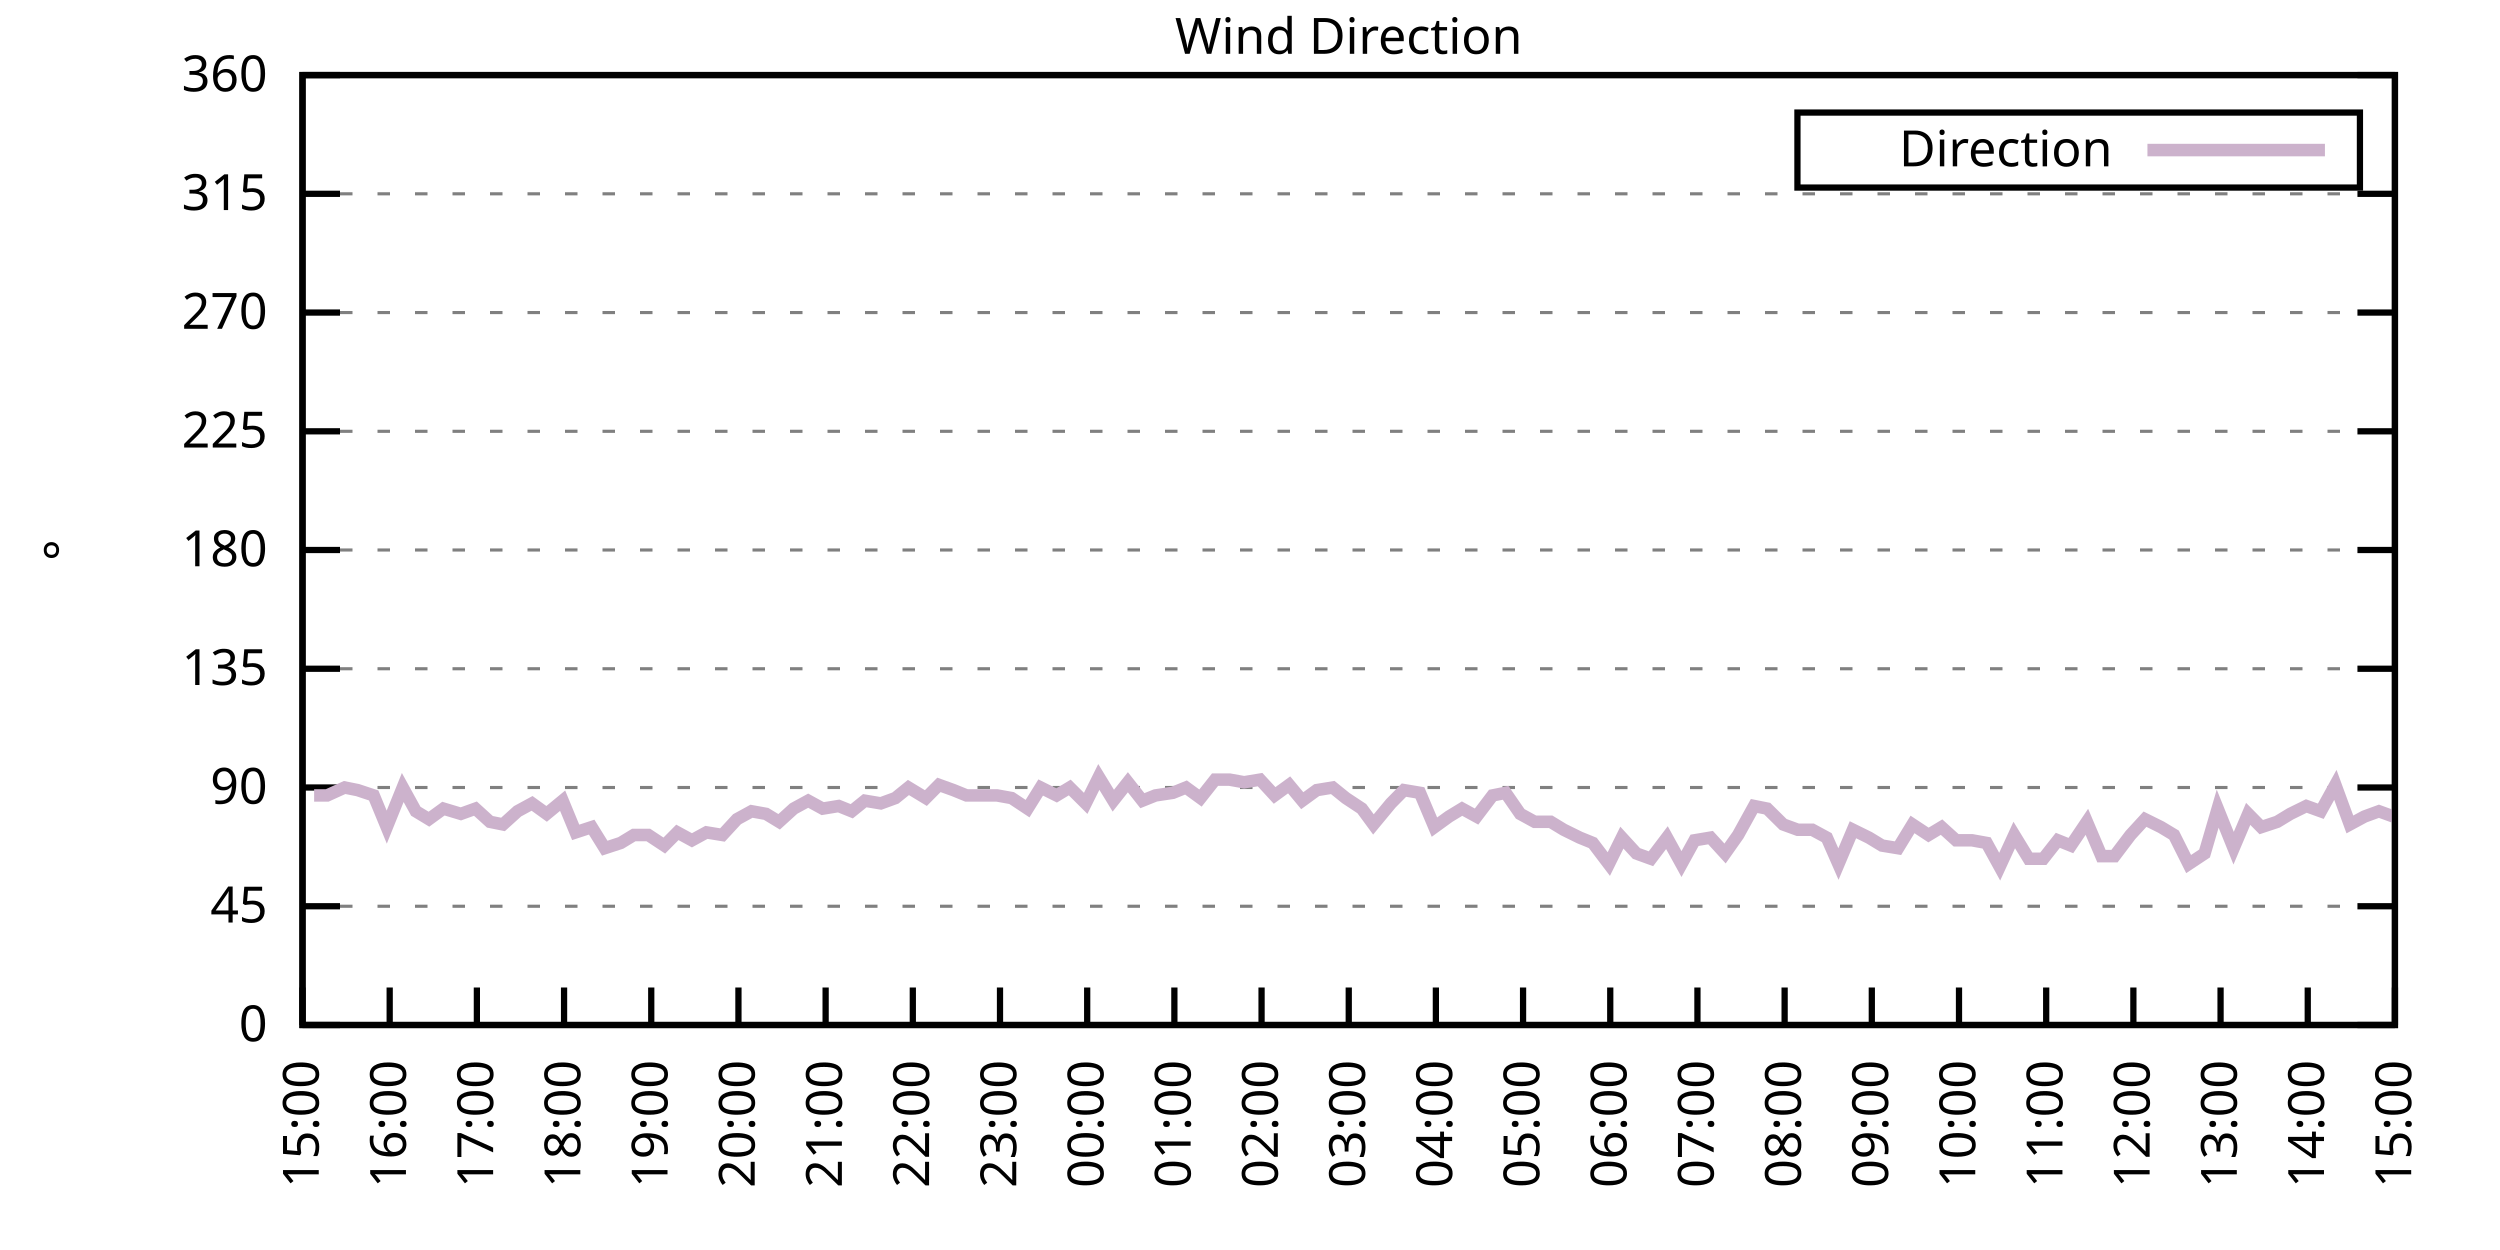
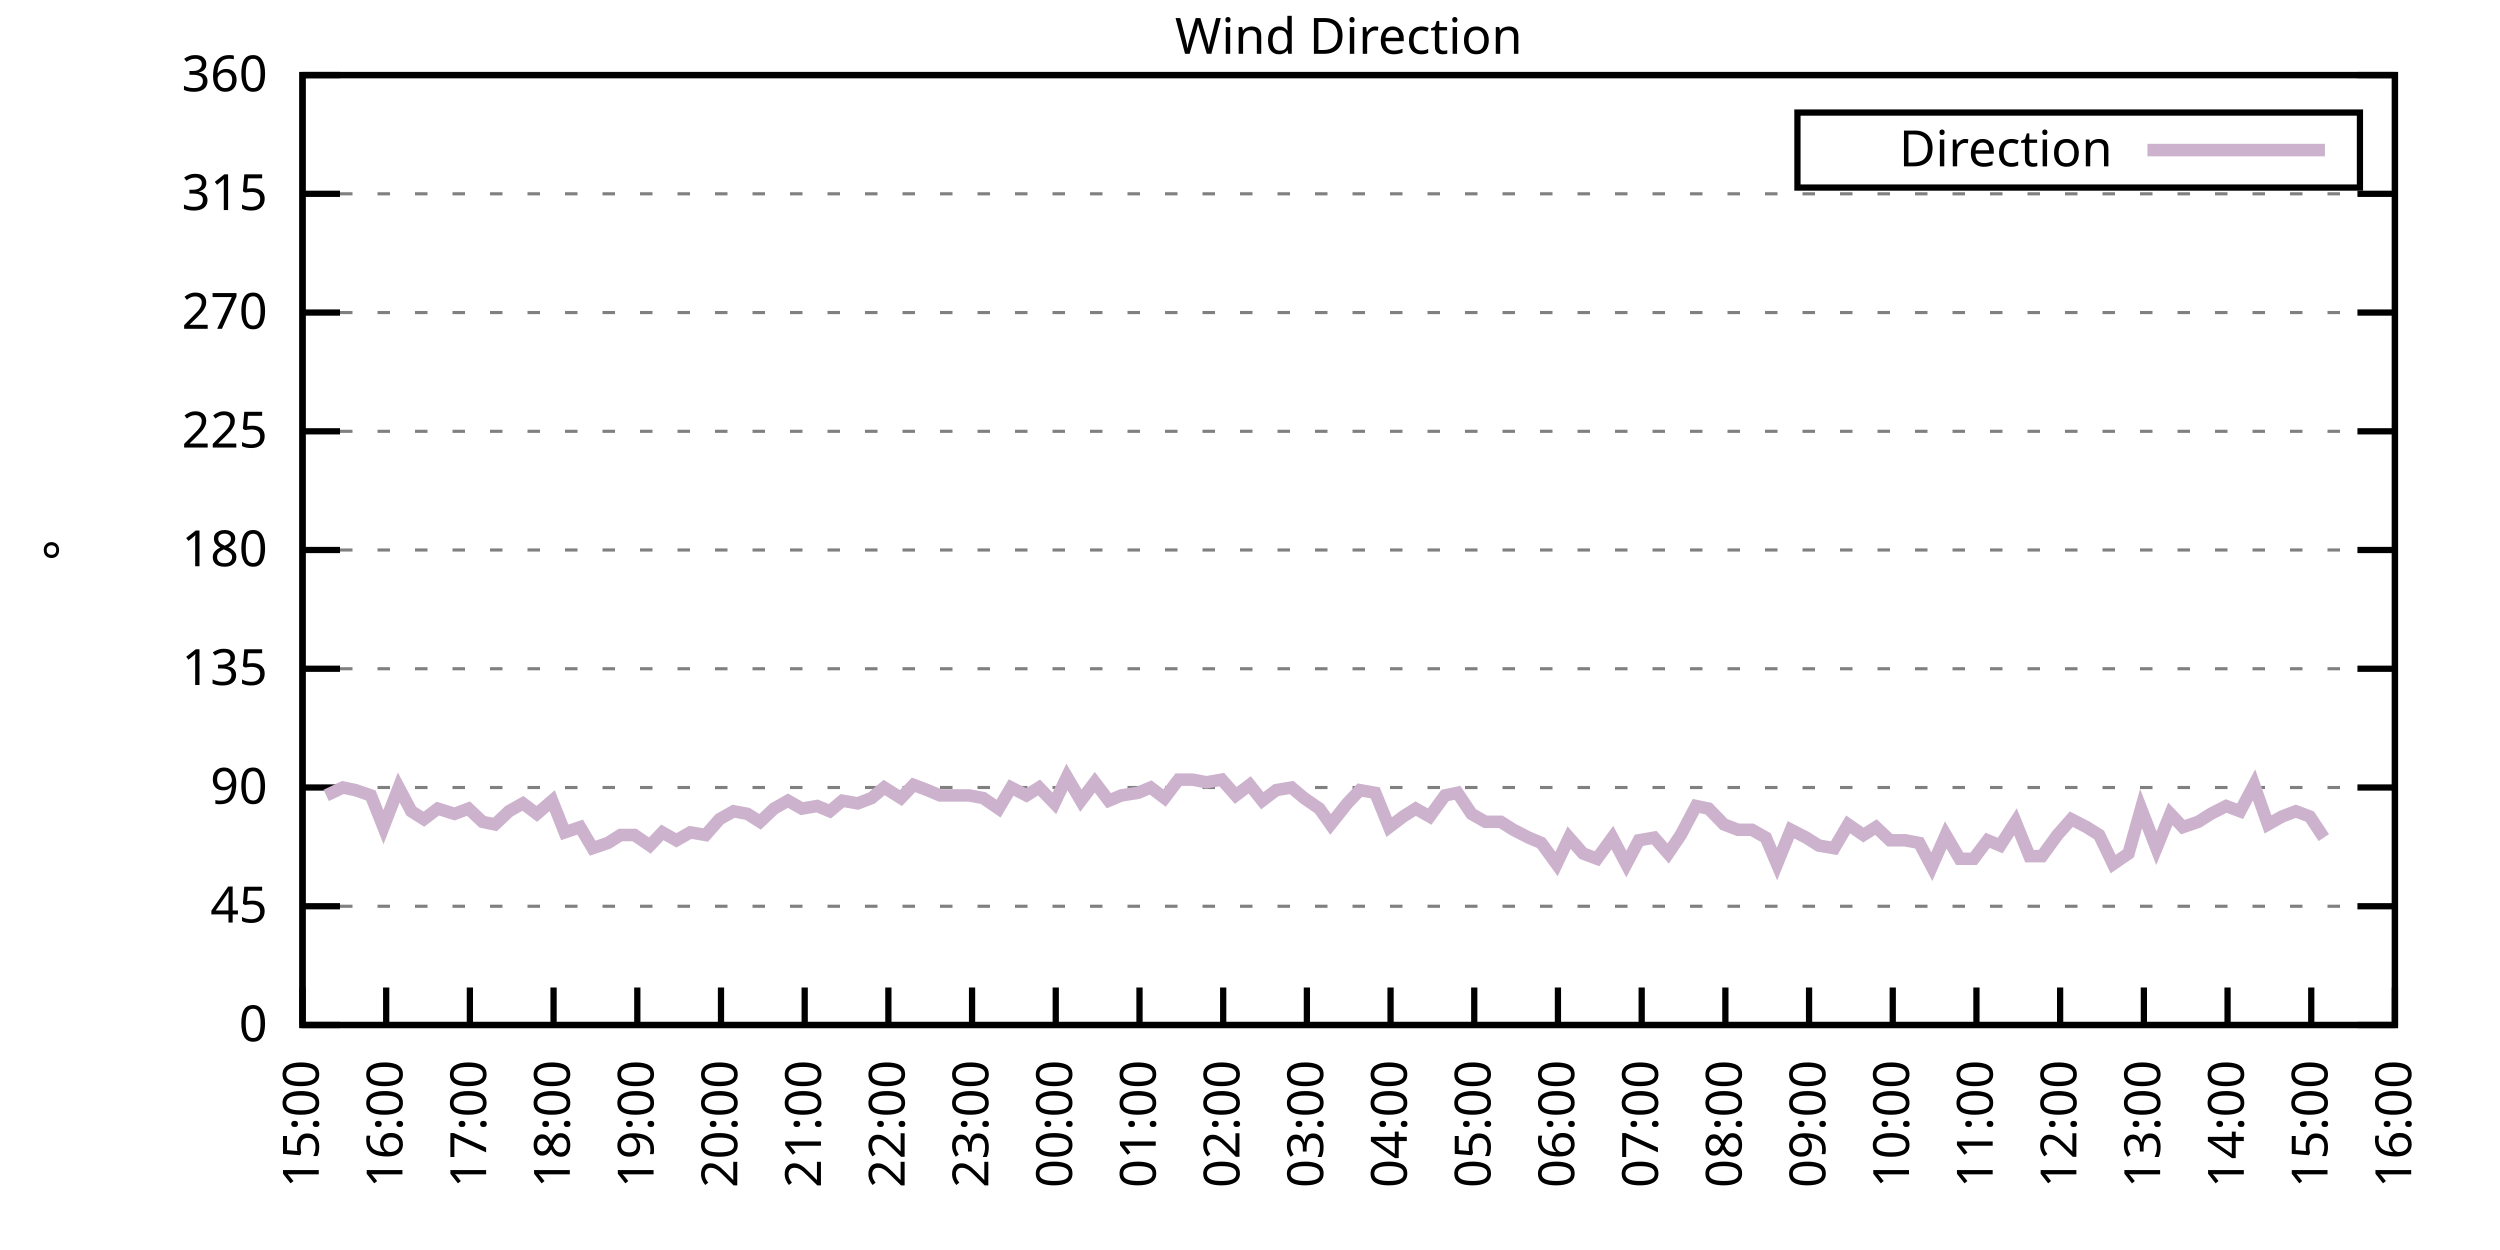
<svg xmlns="http://www.w3.org/2000/svg" xmlns:xlink="http://www.w3.org/1999/xlink" width="400" height="200" viewBox="0 0 400 200">
  <g id="gnuplot_canvas">
    <rect x="0" y="0" width="400" height="200" fill="none" />
    <defs>
      <circle id="gpDot" r="0.5" stroke-width="0.5" stroke="currentColor" />
      <path id="gpPt0" stroke-width="0.333" stroke="currentColor" d="M-1,0 h2 M0,-1 v2" />
      <path id="gpPt1" stroke-width="0.333" stroke="currentColor" d="M-1,-1 L1,1 M1,-1 L-1,1" />
      <path id="gpPt2" stroke-width="0.333" stroke="currentColor" d="M-1,0 L1,0 M0,-1 L0,1 M-1,-1 L1,1 M-1,1 L1,-1" />
      <rect id="gpPt3" stroke-width="0.333" stroke="currentColor" x="-1" y="-1" width="2" height="2" />
      <rect id="gpPt4" stroke-width="0.333" stroke="currentColor" fill="currentColor" x="-1" y="-1" width="2" height="2" />
      <circle id="gpPt5" stroke-width="0.333" stroke="currentColor" cx="0" cy="0" r="1" />
      <use xlink:href="#gpPt5" id="gpPt6" fill="currentColor" stroke="none" />
      <path id="gpPt7" stroke-width="0.333" stroke="currentColor" d="M0,-1.33 L-1.33,0.67 L1.33,0.67 z" />
      <use xlink:href="#gpPt7" id="gpPt8" fill="currentColor" stroke="none" />
      <use xlink:href="#gpPt7" id="gpPt9" stroke="currentColor" transform="rotate(180)" />
      <use xlink:href="#gpPt9" id="gpPt10" fill="currentColor" stroke="none" />
      <use xlink:href="#gpPt3" id="gpPt11" stroke="currentColor" transform="rotate(45)" />
      <use xlink:href="#gpPt11" id="gpPt12" fill="currentColor" stroke="none" />
      <path id="gpPt13" stroke-width="0.333" stroke="currentColor" d="M0,1.330 L1.265,0.411 L0.782,-1.067 L-0.782,-1.076 L-1.265,0.411 z" />
      <use xlink:href="#gpPt13" id="gpPt14" fill="currentColor" stroke="none" />
      <filter id="textbox" filterUnits="objectBoundingBox" x="0" y="0" height="1" width="1">
        <feFlood flood-color="white" flood-opacity="1" result="bgnd" />
        <feComposite in="SourceGraphic" in2="bgnd" operator="atop" />
      </filter>
      <filter id="greybox" filterUnits="objectBoundingBox" x="0" y="0" height="1" width="1">
        <feFlood flood-color="lightgrey" flood-opacity="1" result="grey" />
        <feComposite in="SourceGraphic" in2="grey" operator="atop" />
      </filter>
    </defs>
    <g fill="none" color="white" stroke="currentColor" stroke-width="1.00" stroke-linecap="butt" stroke-linejoin="miter">
</g>
    <g fill="none" color="black" stroke="currentColor" stroke-width="1.00" stroke-linecap="butt" stroke-linejoin="miter">
      <g stroke="none" shape-rendering="crispEdges">
        <polygon fill="rgb(255, 255, 255)" points="48.40,164.00 383.18,164.00 383.18,12.02 48.40,12.02 " />
      </g>
    </g>
    <g fill="none" color="black" stroke="currentColor" stroke-width="1.00" stroke-linecap="butt" stroke-linejoin="miter">
</g>
    <g fill="none" color="black" stroke="black" stroke-width="0.50" stroke-linecap="butt" stroke-linejoin="miter">
</g>
    <g fill="none" color="gray" stroke="currentColor" stroke-width="0.50" stroke-linecap="butt" stroke-linejoin="miter">
      <path stroke="gray" stroke-dasharray="2,4" class="gridline" d="M48.40,164.00 L383.19,164.00  " />
    </g>
    <g fill="none" color="gray" stroke="gray" stroke-width="1.00" stroke-linecap="butt" stroke-linejoin="miter">
</g>
    <g fill="none" color="black" stroke="currentColor" stroke-width="1.00" stroke-linecap="butt" stroke-linejoin="miter">
      <path stroke="black" d="M48.40,164.00 L54.40,164.00 M383.19,164.00 L377.19,164.00  " />
      <g transform="translate(42.80,166.60)" stroke="none" fill="black" font-family="Sans" font-size="8.00" text-anchor="end">
        <text>
          <tspan font-family="Sans"> 0</tspan>
        </text>
      </g>
    </g>
    <g fill="none" color="black" stroke="currentColor" stroke-width="1.00" stroke-linecap="butt" stroke-linejoin="miter">
</g>
    <g fill="none" color="black" stroke="black" stroke-width="0.50" stroke-linecap="butt" stroke-linejoin="miter">
</g>
    <g fill="none" color="gray" stroke="currentColor" stroke-width="0.50" stroke-linecap="butt" stroke-linejoin="miter">
      <path stroke="gray" stroke-dasharray="2,4" class="gridline" d="M48.40,145.00 L383.19,145.00  " />
    </g>
    <g fill="none" color="gray" stroke="gray" stroke-width="1.00" stroke-linecap="butt" stroke-linejoin="miter">
</g>
    <g fill="none" color="black" stroke="currentColor" stroke-width="1.00" stroke-linecap="butt" stroke-linejoin="miter">
      <path stroke="black" d="M48.40,145.00 L54.40,145.00 M383.19,145.00 L377.19,145.00  " />
      <g transform="translate(42.80,147.60)" stroke="none" fill="black" font-family="Sans" font-size="8.00" text-anchor="end">
        <text>
          <tspan font-family="Sans"> 45</tspan>
        </text>
      </g>
    </g>
    <g fill="none" color="black" stroke="currentColor" stroke-width="1.00" stroke-linecap="butt" stroke-linejoin="miter">
</g>
    <g fill="none" color="black" stroke="black" stroke-width="0.50" stroke-linecap="butt" stroke-linejoin="miter">
</g>
    <g fill="none" color="gray" stroke="currentColor" stroke-width="0.50" stroke-linecap="butt" stroke-linejoin="miter">
      <path stroke="gray" stroke-dasharray="2,4" class="gridline" d="M48.40,126.00 L383.19,126.00  " />
    </g>
    <g fill="none" color="gray" stroke="gray" stroke-width="1.00" stroke-linecap="butt" stroke-linejoin="miter">
</g>
    <g fill="none" color="black" stroke="currentColor" stroke-width="1.00" stroke-linecap="butt" stroke-linejoin="miter">
      <path stroke="black" d="M48.40,126.00 L54.40,126.00 M383.19,126.00 L377.19,126.00  " />
      <g transform="translate(42.80,128.60)" stroke="none" fill="black" font-family="Sans" font-size="8.00" text-anchor="end">
        <text>
          <tspan font-family="Sans"> 90</tspan>
        </text>
      </g>
    </g>
    <g fill="none" color="black" stroke="currentColor" stroke-width="1.00" stroke-linecap="butt" stroke-linejoin="miter">
</g>
    <g fill="none" color="black" stroke="black" stroke-width="0.50" stroke-linecap="butt" stroke-linejoin="miter">
</g>
    <g fill="none" color="gray" stroke="currentColor" stroke-width="0.50" stroke-linecap="butt" stroke-linejoin="miter">
      <path stroke="gray" stroke-dasharray="2,4" class="gridline" d="M48.40,107.00 L383.19,107.00  " />
    </g>
    <g fill="none" color="gray" stroke="gray" stroke-width="1.00" stroke-linecap="butt" stroke-linejoin="miter">
</g>
    <g fill="none" color="black" stroke="currentColor" stroke-width="1.00" stroke-linecap="butt" stroke-linejoin="miter">
      <path stroke="black" d="M48.40,107.00 L54.40,107.00 M383.19,107.00 L377.19,107.00  " />
      <g transform="translate(42.80,109.60)" stroke="none" fill="black" font-family="Sans" font-size="8.00" text-anchor="end">
        <text>
          <tspan font-family="Sans"> 135</tspan>
        </text>
      </g>
    </g>
    <g fill="none" color="black" stroke="currentColor" stroke-width="1.00" stroke-linecap="butt" stroke-linejoin="miter">
</g>
    <g fill="none" color="black" stroke="black" stroke-width="0.50" stroke-linecap="butt" stroke-linejoin="miter">
</g>
    <g fill="none" color="gray" stroke="currentColor" stroke-width="0.50" stroke-linecap="butt" stroke-linejoin="miter">
      <path stroke="gray" stroke-dasharray="2,4" class="gridline" d="M48.40,88.00 L383.19,88.00  " />
    </g>
    <g fill="none" color="gray" stroke="gray" stroke-width="1.00" stroke-linecap="butt" stroke-linejoin="miter">
</g>
    <g fill="none" color="black" stroke="currentColor" stroke-width="1.00" stroke-linecap="butt" stroke-linejoin="miter">
      <path stroke="black" d="M48.40,88.00 L54.40,88.00 M383.19,88.00 L377.19,88.00  " />
      <g transform="translate(42.80,90.60)" stroke="none" fill="black" font-family="Sans" font-size="8.00" text-anchor="end">
        <text>
          <tspan font-family="Sans"> 180</tspan>
        </text>
      </g>
    </g>
    <g fill="none" color="black" stroke="currentColor" stroke-width="1.00" stroke-linecap="butt" stroke-linejoin="miter">
</g>
    <g fill="none" color="black" stroke="black" stroke-width="0.50" stroke-linecap="butt" stroke-linejoin="miter">
</g>
    <g fill="none" color="gray" stroke="currentColor" stroke-width="0.50" stroke-linecap="butt" stroke-linejoin="miter">
      <path stroke="gray" stroke-dasharray="2,4" class="gridline" d="M48.40,69.01 L383.19,69.01  " />
    </g>
    <g fill="none" color="gray" stroke="gray" stroke-width="1.00" stroke-linecap="butt" stroke-linejoin="miter">
</g>
    <g fill="none" color="black" stroke="currentColor" stroke-width="1.00" stroke-linecap="butt" stroke-linejoin="miter">
      <path stroke="black" d="M48.40,69.01 L54.40,69.01 M383.19,69.01 L377.19,69.01  " />
      <g transform="translate(42.80,71.61)" stroke="none" fill="black" font-family="Sans" font-size="8.00" text-anchor="end">
        <text>
          <tspan font-family="Sans"> 225</tspan>
        </text>
      </g>
    </g>
    <g fill="none" color="black" stroke="currentColor" stroke-width="1.00" stroke-linecap="butt" stroke-linejoin="miter">
</g>
    <g fill="none" color="black" stroke="black" stroke-width="0.50" stroke-linecap="butt" stroke-linejoin="miter">
</g>
    <g fill="none" color="gray" stroke="currentColor" stroke-width="0.50" stroke-linecap="butt" stroke-linejoin="miter">
      <path stroke="gray" stroke-dasharray="2,4" class="gridline" d="M48.40,50.01 L383.19,50.01  " />
    </g>
    <g fill="none" color="gray" stroke="gray" stroke-width="1.00" stroke-linecap="butt" stroke-linejoin="miter">
</g>
    <g fill="none" color="black" stroke="currentColor" stroke-width="1.00" stroke-linecap="butt" stroke-linejoin="miter">
      <path stroke="black" d="M48.40,50.01 L54.40,50.01 M383.19,50.01 L377.19,50.01  " />
      <g transform="translate(42.80,52.61)" stroke="none" fill="black" font-family="Sans" font-size="8.00" text-anchor="end">
        <text>
          <tspan font-family="Sans"> 270</tspan>
        </text>
      </g>
    </g>
    <g fill="none" color="black" stroke="currentColor" stroke-width="1.00" stroke-linecap="butt" stroke-linejoin="miter">
</g>
    <g fill="none" color="black" stroke="black" stroke-width="0.50" stroke-linecap="butt" stroke-linejoin="miter">
</g>
    <g fill="none" color="gray" stroke="currentColor" stroke-width="0.50" stroke-linecap="butt" stroke-linejoin="miter">
      <path stroke="gray" stroke-dasharray="2,4" class="gridline" d="M48.40,31.01 L383.19,31.01  " />
    </g>
    <g fill="none" color="gray" stroke="gray" stroke-width="1.00" stroke-linecap="butt" stroke-linejoin="miter">
</g>
    <g fill="none" color="black" stroke="currentColor" stroke-width="1.00" stroke-linecap="butt" stroke-linejoin="miter">
      <path stroke="black" d="M48.40,31.01 L54.40,31.01 M383.19,31.01 L377.19,31.01  " />
      <g transform="translate(42.80,33.61)" stroke="none" fill="black" font-family="Sans" font-size="8.00" text-anchor="end">
        <text>
          <tspan font-family="Sans"> 315</tspan>
        </text>
      </g>
    </g>
    <g fill="none" color="black" stroke="currentColor" stroke-width="1.00" stroke-linecap="butt" stroke-linejoin="miter">
</g>
    <g fill="none" color="black" stroke="black" stroke-width="0.50" stroke-linecap="butt" stroke-linejoin="miter">
</g>
    <g fill="none" color="gray" stroke="currentColor" stroke-width="0.50" stroke-linecap="butt" stroke-linejoin="miter">
      <path stroke="gray" stroke-dasharray="2,4" class="gridline" d="M48.40,12.01 L383.19,12.01  " />
    </g>
    <g fill="none" color="gray" stroke="gray" stroke-width="1.00" stroke-linecap="butt" stroke-linejoin="miter">
</g>
    <g fill="none" color="black" stroke="currentColor" stroke-width="1.00" stroke-linecap="butt" stroke-linejoin="miter">
      <path stroke="black" d="M48.40,12.01 L54.40,12.01 M383.19,12.01 L377.19,12.01  " />
      <g transform="translate(42.80,14.61)" stroke="none" fill="black" font-family="Sans" font-size="8.00" text-anchor="end">
        <text>
          <tspan font-family="Sans"> 360</tspan>
        </text>
      </g>
    </g>
    <g fill="none" color="black" stroke="currentColor" stroke-width="1.00" stroke-linecap="butt" stroke-linejoin="miter">
      <path stroke="black" d="M48.40,164.00 L48.40,158.00  " />
      <g transform="translate(51.00,169.60) rotate(270.00)" stroke="none" fill="black" font-family="Sans" font-size="8.00" text-anchor="end">
        <text>
          <tspan font-family="Sans">15:00</tspan>
        </text>
      </g>
    </g>
    <g fill="none" color="black" stroke="currentColor" stroke-width="1.00" stroke-linecap="butt" stroke-linejoin="miter">
-       <path stroke="black" d="M62.35,164.00 L62.35,158.00  " />
-       <g transform="translate(64.95,169.60) rotate(270.00)" stroke="none" fill="black" font-family="Sans" font-size="8.00" text-anchor="end">
+       <path stroke="black" d="M61.79,164.00 L61.79,158.00  " />
+       <g transform="translate(64.39,169.60) rotate(270.00)" stroke="none" fill="black" font-family="Sans" font-size="8.00" text-anchor="end">
        <text>
          <tspan font-family="Sans">16:00</tspan>
        </text>
      </g>
    </g>
    <g fill="none" color="black" stroke="currentColor" stroke-width="1.00" stroke-linecap="butt" stroke-linejoin="miter">
-       <path stroke="black" d="M76.30,164.00 L76.30,158.00  " />
-       <g transform="translate(78.90,169.60) rotate(270.00)" stroke="none" fill="black" font-family="Sans" font-size="8.00" text-anchor="end">
+       <path stroke="black" d="M75.18,164.00 L75.18,158.00  " />
+       <g transform="translate(77.78,169.60) rotate(270.00)" stroke="none" fill="black" font-family="Sans" font-size="8.00" text-anchor="end">
        <text>
          <tspan font-family="Sans">17:00</tspan>
        </text>
      </g>
    </g>
    <g fill="none" color="black" stroke="currentColor" stroke-width="1.00" stroke-linecap="butt" stroke-linejoin="miter">
-       <path stroke="black" d="M90.25,164.00 L90.25,158.00  " />
-       <g transform="translate(92.85,169.60) rotate(270.00)" stroke="none" fill="black" font-family="Sans" font-size="8.00" text-anchor="end">
+       <path stroke="black" d="M88.57,164.00 L88.57,158.00  " />
+       <g transform="translate(91.17,169.60) rotate(270.00)" stroke="none" fill="black" font-family="Sans" font-size="8.00" text-anchor="end">
        <text>
          <tspan font-family="Sans">18:00</tspan>
        </text>
      </g>
    </g>
    <g fill="none" color="black" stroke="currentColor" stroke-width="1.00" stroke-linecap="butt" stroke-linejoin="miter">
-       <path stroke="black" d="M104.20,164.00 L104.20,158.00  " />
-       <g transform="translate(106.80,169.60) rotate(270.00)" stroke="none" fill="black" font-family="Sans" font-size="8.00" text-anchor="end">
+       <path stroke="black" d="M101.97,164.00 L101.97,158.00  " />
+       <g transform="translate(104.57,169.60) rotate(270.00)" stroke="none" fill="black" font-family="Sans" font-size="8.00" text-anchor="end">
        <text>
          <tspan font-family="Sans">19:00</tspan>
        </text>
      </g>
    </g>
    <g fill="none" color="black" stroke="currentColor" stroke-width="1.00" stroke-linecap="butt" stroke-linejoin="miter">
-       <path stroke="black" d="M118.15,164.00 L118.15,158.00  " />
-       <g transform="translate(120.75,169.60) rotate(270.00)" stroke="none" fill="black" font-family="Sans" font-size="8.00" text-anchor="end">
+       <path stroke="black" d="M115.36,164.00 L115.36,158.00  " />
+       <g transform="translate(117.96,169.60) rotate(270.00)" stroke="none" fill="black" font-family="Sans" font-size="8.00" text-anchor="end">
        <text>
          <tspan font-family="Sans">20:00</tspan>
        </text>
      </g>
    </g>
    <g fill="none" color="black" stroke="currentColor" stroke-width="1.00" stroke-linecap="butt" stroke-linejoin="miter">
-       <path stroke="black" d="M132.10,164.00 L132.10,158.00  " />
-       <g transform="translate(134.70,169.60) rotate(270.00)" stroke="none" fill="black" font-family="Sans" font-size="8.00" text-anchor="end">
+       <path stroke="black" d="M128.75,164.00 L128.75,158.00  " />
+       <g transform="translate(131.35,169.60) rotate(270.00)" stroke="none" fill="black" font-family="Sans" font-size="8.00" text-anchor="end">
        <text>
          <tspan font-family="Sans">21:00</tspan>
        </text>
      </g>
    </g>
    <g fill="none" color="black" stroke="currentColor" stroke-width="1.00" stroke-linecap="butt" stroke-linejoin="miter">
-       <path stroke="black" d="M146.05,164.00 L146.05,158.00  " />
-       <g transform="translate(148.65,169.60) rotate(270.00)" stroke="none" fill="black" font-family="Sans" font-size="8.00" text-anchor="end">
+       <path stroke="black" d="M142.14,164.00 L142.14,158.00  " />
+       <g transform="translate(144.74,169.60) rotate(270.00)" stroke="none" fill="black" font-family="Sans" font-size="8.00" text-anchor="end">
        <text>
          <tspan font-family="Sans">22:00</tspan>
        </text>
      </g>
    </g>
    <g fill="none" color="black" stroke="currentColor" stroke-width="1.00" stroke-linecap="butt" stroke-linejoin="miter">
-       <path stroke="black" d="M160.00,164.00 L160.00,158.00  " />
-       <g transform="translate(162.60,169.60) rotate(270.00)" stroke="none" fill="black" font-family="Sans" font-size="8.00" text-anchor="end">
+       <path stroke="black" d="M155.53,164.00 L155.53,158.00  " />
+       <g transform="translate(158.13,169.60) rotate(270.00)" stroke="none" fill="black" font-family="Sans" font-size="8.00" text-anchor="end">
        <text>
          <tspan font-family="Sans">23:00</tspan>
        </text>
      </g>
    </g>
    <g fill="none" color="black" stroke="currentColor" stroke-width="1.00" stroke-linecap="butt" stroke-linejoin="miter">
-       <path stroke="black" d="M173.95,164.00 L173.95,158.00  " />
-       <g transform="translate(176.55,169.60) rotate(270.00)" stroke="none" fill="black" font-family="Sans" font-size="8.00" text-anchor="end">
+       <path stroke="black" d="M168.92,164.00 L168.92,158.00  " />
+       <g transform="translate(171.52,169.60) rotate(270.00)" stroke="none" fill="black" font-family="Sans" font-size="8.00" text-anchor="end">
        <text>
          <tspan font-family="Sans">00:00</tspan>
        </text>
      </g>
    </g>
    <g fill="none" color="black" stroke="currentColor" stroke-width="1.00" stroke-linecap="butt" stroke-linejoin="miter">
-       <path stroke="black" d="M187.90,164.00 L187.90,158.00  " />
-       <g transform="translate(190.50,169.60) rotate(270.00)" stroke="none" fill="black" font-family="Sans" font-size="8.00" text-anchor="end">
+       <path stroke="black" d="M182.32,164.00 L182.32,158.00  " />
+       <g transform="translate(184.92,169.60) rotate(270.00)" stroke="none" fill="black" font-family="Sans" font-size="8.00" text-anchor="end">
        <text>
          <tspan font-family="Sans">01:00</tspan>
        </text>
      </g>
    </g>
    <g fill="none" color="black" stroke="currentColor" stroke-width="1.00" stroke-linecap="butt" stroke-linejoin="miter">
-       <path stroke="black" d="M201.85,164.00 L201.85,158.00  " />
-       <g transform="translate(204.45,169.60) rotate(270.00)" stroke="none" fill="black" font-family="Sans" font-size="8.00" text-anchor="end">
+       <path stroke="black" d="M195.71,164.00 L195.71,158.00  " />
+       <g transform="translate(198.31,169.60) rotate(270.00)" stroke="none" fill="black" font-family="Sans" font-size="8.00" text-anchor="end">
        <text>
          <tspan font-family="Sans">02:00</tspan>
        </text>
      </g>
    </g>
    <g fill="none" color="black" stroke="currentColor" stroke-width="1.00" stroke-linecap="butt" stroke-linejoin="miter">
-       <path stroke="black" d="M215.80,164.00 L215.80,158.00  " />
-       <g transform="translate(218.40,169.60) rotate(270.00)" stroke="none" fill="black" font-family="Sans" font-size="8.00" text-anchor="end">
+       <path stroke="black" d="M209.10,164.00 L209.10,158.00  " />
+       <g transform="translate(211.70,169.60) rotate(270.00)" stroke="none" fill="black" font-family="Sans" font-size="8.00" text-anchor="end">
        <text>
          <tspan font-family="Sans">03:00</tspan>
        </text>
      </g>
    </g>
    <g fill="none" color="black" stroke="currentColor" stroke-width="1.00" stroke-linecap="butt" stroke-linejoin="miter">
-       <path stroke="black" d="M229.74,164.00 L229.74,158.00  " />
-       <g transform="translate(232.34,169.60) rotate(270.00)" stroke="none" fill="black" font-family="Sans" font-size="8.00" text-anchor="end">
+       <path stroke="black" d="M222.49,164.00 L222.49,158.00  " />
+       <g transform="translate(225.09,169.60) rotate(270.00)" stroke="none" fill="black" font-family="Sans" font-size="8.00" text-anchor="end">
        <text>
          <tspan font-family="Sans">04:00</tspan>
        </text>
      </g>
    </g>
    <g fill="none" color="black" stroke="currentColor" stroke-width="1.00" stroke-linecap="butt" stroke-linejoin="miter">
-       <path stroke="black" d="M243.69,164.00 L243.69,158.00  " />
-       <g transform="translate(246.29,169.60) rotate(270.00)" stroke="none" fill="black" font-family="Sans" font-size="8.00" text-anchor="end">
+       <path stroke="black" d="M235.88,164.00 L235.88,158.00  " />
+       <g transform="translate(238.48,169.60) rotate(270.00)" stroke="none" fill="black" font-family="Sans" font-size="8.00" text-anchor="end">
        <text>
          <tspan font-family="Sans">05:00</tspan>
        </text>
      </g>
    </g>
    <g fill="none" color="black" stroke="currentColor" stroke-width="1.00" stroke-linecap="butt" stroke-linejoin="miter">
-       <path stroke="black" d="M257.64,164.00 L257.64,158.00  " />
-       <g transform="translate(260.24,169.60) rotate(270.00)" stroke="none" fill="black" font-family="Sans" font-size="8.00" text-anchor="end">
+       <path stroke="black" d="M249.27,164.00 L249.27,158.00  " />
+       <g transform="translate(251.87,169.60) rotate(270.00)" stroke="none" fill="black" font-family="Sans" font-size="8.00" text-anchor="end">
        <text>
          <tspan font-family="Sans">06:00</tspan>
        </text>
      </g>
    </g>
    <g fill="none" color="black" stroke="currentColor" stroke-width="1.00" stroke-linecap="butt" stroke-linejoin="miter">
-       <path stroke="black" d="M271.59,164.00 L271.59,158.00  " />
-       <g transform="translate(274.19,169.60) rotate(270.00)" stroke="none" fill="black" font-family="Sans" font-size="8.00" text-anchor="end">
+       <path stroke="black" d="M262.67,164.00 L262.67,158.00  " />
+       <g transform="translate(265.27,169.60) rotate(270.00)" stroke="none" fill="black" font-family="Sans" font-size="8.00" text-anchor="end">
        <text>
          <tspan font-family="Sans">07:00</tspan>
        </text>
      </g>
    </g>
    <g fill="none" color="black" stroke="currentColor" stroke-width="1.00" stroke-linecap="butt" stroke-linejoin="miter">
-       <path stroke="black" d="M285.54,164.00 L285.54,158.00  " />
-       <g transform="translate(288.14,169.60) rotate(270.00)" stroke="none" fill="black" font-family="Sans" font-size="8.00" text-anchor="end">
+       <path stroke="black" d="M276.06,164.00 L276.06,158.00  " />
+       <g transform="translate(278.66,169.60) rotate(270.00)" stroke="none" fill="black" font-family="Sans" font-size="8.00" text-anchor="end">
        <text>
          <tspan font-family="Sans">08:00</tspan>
        </text>
      </g>
    </g>
    <g fill="none" color="black" stroke="currentColor" stroke-width="1.00" stroke-linecap="butt" stroke-linejoin="miter">
-       <path stroke="black" d="M299.49,164.00 L299.49,158.00  " />
-       <g transform="translate(302.09,169.60) rotate(270.00)" stroke="none" fill="black" font-family="Sans" font-size="8.00" text-anchor="end">
+       <path stroke="black" d="M289.45,164.00 L289.45,158.00  " />
+       <g transform="translate(292.05,169.60) rotate(270.00)" stroke="none" fill="black" font-family="Sans" font-size="8.00" text-anchor="end">
        <text>
          <tspan font-family="Sans">09:00</tspan>
        </text>
      </g>
    </g>
    <g fill="none" color="black" stroke="currentColor" stroke-width="1.00" stroke-linecap="butt" stroke-linejoin="miter">
-       <path stroke="black" d="M313.44,164.00 L313.44,158.00  " />
-       <g transform="translate(316.04,169.60) rotate(270.00)" stroke="none" fill="black" font-family="Sans" font-size="8.00" text-anchor="end">
+       <path stroke="black" d="M302.84,164.00 L302.84,158.00  " />
+       <g transform="translate(305.44,169.60) rotate(270.00)" stroke="none" fill="black" font-family="Sans" font-size="8.00" text-anchor="end">
        <text>
          <tspan font-family="Sans">10:00</tspan>
        </text>
      </g>
    </g>
    <g fill="none" color="black" stroke="currentColor" stroke-width="1.00" stroke-linecap="butt" stroke-linejoin="miter">
-       <path stroke="black" d="M327.39,164.00 L327.39,158.00  " />
-       <g transform="translate(329.99,169.60) rotate(270.00)" stroke="none" fill="black" font-family="Sans" font-size="8.00" text-anchor="end">
+       <path stroke="black" d="M316.23,164.00 L316.23,158.00  " />
+       <g transform="translate(318.83,169.60) rotate(270.00)" stroke="none" fill="black" font-family="Sans" font-size="8.00" text-anchor="end">
        <text>
          <tspan font-family="Sans">11:00</tspan>
        </text>
      </g>
    </g>
    <g fill="none" color="black" stroke="currentColor" stroke-width="1.00" stroke-linecap="butt" stroke-linejoin="miter">
-       <path stroke="black" d="M341.34,164.00 L341.34,158.00  " />
-       <g transform="translate(343.94,169.60) rotate(270.00)" stroke="none" fill="black" font-family="Sans" font-size="8.00" text-anchor="end">
+       <path stroke="black" d="M329.62,164.00 L329.62,158.00  " />
+       <g transform="translate(332.22,169.60) rotate(270.00)" stroke="none" fill="black" font-family="Sans" font-size="8.00" text-anchor="end">
        <text>
          <tspan font-family="Sans">12:00</tspan>
        </text>
      </g>
    </g>
    <g fill="none" color="black" stroke="currentColor" stroke-width="1.00" stroke-linecap="butt" stroke-linejoin="miter">
-       <path stroke="black" d="M355.29,164.00 L355.29,158.00  " />
-       <g transform="translate(357.89,169.60) rotate(270.00)" stroke="none" fill="black" font-family="Sans" font-size="8.00" text-anchor="end">
+       <path stroke="black" d="M343.02,164.00 L343.02,158.00  " />
+       <g transform="translate(345.62,169.60) rotate(270.00)" stroke="none" fill="black" font-family="Sans" font-size="8.00" text-anchor="end">
        <text>
          <tspan font-family="Sans">13:00</tspan>
        </text>
      </g>
    </g>
    <g fill="none" color="black" stroke="currentColor" stroke-width="1.00" stroke-linecap="butt" stroke-linejoin="miter">
-       <path stroke="black" d="M369.24,164.00 L369.24,158.00  " />
-       <g transform="translate(371.84,169.60) rotate(270.00)" stroke="none" fill="black" font-family="Sans" font-size="8.00" text-anchor="end">
+       <path stroke="black" d="M356.41,164.00 L356.41,158.00  " />
+       <g transform="translate(359.01,169.60) rotate(270.00)" stroke="none" fill="black" font-family="Sans" font-size="8.00" text-anchor="end">
        <text>
          <tspan font-family="Sans">14:00</tspan>
+         </text>
+       </g>
+     </g>
+     <g fill="none" color="black" stroke="currentColor" stroke-width="1.00" stroke-linecap="butt" stroke-linejoin="miter">
+       <path stroke="black" d="M369.80,164.00 L369.80,158.00  " />
+       <g transform="translate(372.40,169.60) rotate(270.00)" stroke="none" fill="black" font-family="Sans" font-size="8.00" text-anchor="end">
+         <text>
+           <tspan font-family="Sans">15:00</tspan>
        </text>
      </g>
    </g>
    <g fill="none" color="black" stroke="currentColor" stroke-width="1.00" stroke-linecap="butt" stroke-linejoin="miter">
      <path stroke="black" d="M383.19,164.00 L383.19,158.00  " />
      <g transform="translate(385.79,169.60) rotate(270.00)" stroke="none" fill="black" font-family="Sans" font-size="8.00" text-anchor="end">
        <text>
-           <tspan font-family="Sans">15:00</tspan>
+           <tspan font-family="Sans">16:00</tspan>
        </text>
      </g>
    </g>
    <g fill="none" color="black" stroke="currentColor" stroke-width="1.00" stroke-linecap="butt" stroke-linejoin="miter">
</g>
    <g fill="none" color="black" stroke="currentColor" stroke-width="1.00" stroke-linecap="butt" stroke-linejoin="miter">
      <path stroke="black" d="M48.40,12.01 L48.40,164.00 L383.19,164.00 L383.19,12.01 L48.40,12.01 Z  " />
    </g>
    <g fill="none" color="black" stroke="currentColor" stroke-width="1.00" stroke-linecap="butt" stroke-linejoin="miter">
</g>
    <g fill="none" color="black" stroke="currentColor" stroke-width="1.00" stroke-linecap="butt" stroke-linejoin="miter">
      <path stroke="black" d="M287.59,30.01 L287.59,18.01 L377.59,18.01 L377.59,30.01 L287.59,30.01 Z  " />
    </g>
    <g id="Wind_direction_plot_1">
      <g fill="none" color="white" stroke="black" stroke-width="2.00" stroke-linecap="butt" stroke-linejoin="miter">
</g>
      <g fill="none" color="black" stroke="currentColor" stroke-width="2.00" stroke-linecap="butt" stroke-linejoin="miter">
        <g transform="translate(337.99,26.61)" stroke="none" fill="black" font-family="Sans" font-size="8.00" text-anchor="end">
          <text>
            <tspan font-family="Sans">Direction</tspan>
          </text>
        </g>
      </g>
      <g fill="none" color="black" stroke="currentColor" stroke-width="2.00" stroke-linecap="butt" stroke-linejoin="miter">
-         <path stroke="rgb(204, 178, 204)" d="M343.59,24.01 L371.99,24.01 M50.26,127.27 L52.35,127.27 L55.14,126.00 L57.23,126.42 L59.79,127.27 L61.88,132.34   L64.44,126.00 L66.53,129.80 L68.63,131.07 L70.95,129.38 L73.74,130.22 L76.07,129.38 L78.39,131.49 L80.48,131.91   L82.81,129.80 L85.13,128.54 L87.46,130.22 L90.02,128.11 L92.11,133.18 L94.67,132.34 L96.76,135.71 L99.32,134.87   L101.41,133.60 L103.73,133.60 L106.29,135.29 L108.38,133.18 L110.71,134.45 L113.03,133.18 L115.59,133.60 L117.92,131.07   L120.24,129.80 L122.57,130.22 L124.66,131.49 L126.98,129.38 L129.31,128.11 L131.63,129.38 L134.19,128.96 L136.28,129.80   L138.37,128.11 L140.93,128.54 L143.26,127.69 L145.35,126.00 L148.14,127.69 L150.23,125.58 L152.56,126.42 L154.65,127.27   L157.44,127.27 L159.53,127.27 L161.86,127.69 L164.41,129.38 L166.51,126.00 L169.06,127.27 L171.16,126.00 L173.71,128.54   L175.81,124.31 L178.13,128.11 L180.46,125.16 L182.78,128.11 L184.87,127.27 L187.66,126.85 L189.76,126.00 L192.08,127.69   L194.41,124.74 L196.73,124.74 L199.06,125.16 L201.61,124.74 L203.94,127.27 L206.26,125.58 L208.36,128.11 L210.68,126.42   L213.24,126.00 L215.33,127.69 L217.89,129.38 L219.75,131.91 L222.54,128.54 L224.63,126.42 L227.19,126.85 L229.51,132.34   L231.84,130.65 L233.93,129.38 L236.25,130.65 L238.81,127.27 L240.90,126.85 L243.23,130.22 L245.55,131.49 L248.11,131.49   L250.20,132.76 L252.76,134.02 L254.85,134.87 L257.41,138.25 L259.50,134.02 L261.83,136.56 L264.15,137.40 L266.71,134.02   L269.04,138.25 L271.13,134.45 L273.69,134.02 L276.01,136.56 L278.10,133.60 L280.66,128.96 L282.75,129.38 L285.31,131.91   L287.64,132.76 L289.96,132.76 L292.29,134.02 L294.15,138.25 L296.47,132.76 L299.03,134.02 L301.12,135.29 L303.68,135.71   L306.00,131.91 L308.56,133.60 L310.65,132.34 L312.98,134.45 L315.53,134.45 L317.86,134.87 L319.95,138.67 L322.28,133.60   L324.60,137.40 L326.93,137.40 L329.25,134.45 L331.34,135.29 L333.90,131.49 L336.23,136.98 L338.32,136.98 L340.88,133.60   L343.20,131.07 L345.76,132.34 L347.85,133.60 L350.18,138.25 L352.73,136.56 L354.83,129.38 L357.38,135.71 L359.71,130.22   L361.80,132.34 L364.36,131.49 L366.45,130.22 L369.01,128.96 L371.33,129.80 L373.66,125.58 L375.98,131.91 L378.31,130.65   L380.63,129.80 L382.96,130.65  " />
+         <path stroke="rgb(204, 178, 204)" d="M343.59,24.01 L371.99,24.01 M52.19,127.27 L54.87,126.00 L56.88,126.42 L59.34,127.27 L61.35,132.34 L63.80,126.00   L65.81,129.80 L67.82,131.07 L70.05,129.38 L72.73,130.22 L74.96,129.38 L77.19,131.49 L79.20,131.91 L81.43,129.80   L83.66,128.54 L85.90,130.22 L88.35,128.11 L90.36,133.18 L92.82,132.34 L94.82,135.71 L97.28,134.87 L99.29,133.60   L101.52,133.60 L103.98,135.29 L105.98,133.18 L108.22,134.45 L110.45,133.18 L112.90,133.60 L115.13,131.07 L117.37,129.80   L119.60,130.22 L121.61,131.49 L123.84,129.38 L126.07,128.11 L128.30,129.38 L130.76,128.96 L132.77,129.80 L134.78,128.11   L137.23,128.54 L139.46,127.69 L141.47,126.00 L144.15,127.69 L146.16,125.58 L148.39,126.42 L150.40,127.27 L153.08,127.27   L155.09,127.27 L157.32,127.69 L159.77,129.38 L161.78,126.00 L164.24,127.27 L166.25,126.00 L168.70,128.54 L170.71,124.31   L172.94,128.11 L175.17,125.16 L177.41,128.11 L179.41,127.27 L182.09,126.85 L184.10,126.00 L186.33,127.69 L188.57,124.74   L190.80,124.74 L193.03,125.16 L195.48,124.74 L197.72,127.27 L199.95,125.58 L201.96,128.11 L204.19,126.42 L206.64,126.00   L208.65,127.69 L211.11,129.38 L212.89,131.91 L215.57,128.54 L217.58,126.42 L220.04,126.85 L222.27,132.34 L224.50,130.65   L226.51,129.38 L228.74,130.65 L231.20,127.27 L233.20,126.85 L235.44,130.22 L237.67,131.49 L240.12,131.49 L242.13,132.76   L244.59,134.02 L246.60,134.87 L249.05,138.25 L251.06,134.02 L253.29,136.56 L255.52,137.40 L257.98,134.02 L260.21,138.25   L262.22,134.45 L264.67,134.02 L266.91,136.56 L268.92,133.60 L271.37,128.96 L273.38,129.38 L275.83,131.91 L278.07,132.76   L280.30,132.76 L282.53,134.02 L284.32,138.25 L286.55,132.76 L289.00,134.02 L291.01,135.29 L293.47,135.71 L295.70,131.91   L298.15,133.60 L300.16,132.34 L302.39,134.45 L304.85,134.45 L307.08,134.87 L309.09,138.67 L311.32,133.60 L313.55,137.40   L315.79,137.40 L318.02,134.45 L320.03,135.29 L322.48,131.49 L324.71,136.98 L326.72,136.98 L329.18,133.60 L331.41,131.07   L333.86,132.34 L335.87,133.60 L338.10,138.25 L340.56,136.56 L342.57,129.38 L345.02,135.71 L347.26,130.22 L349.26,132.34   L351.72,131.49 L353.73,130.22 L356.18,128.96 L358.42,129.80 L360.65,125.58 L362.88,131.91 L365.11,130.65 L367.34,129.80   L369.58,130.65 L371.81,134.02  " />
      </g>
    </g>
    <g fill="none" color="black" stroke="currentColor" stroke-width="2.00" stroke-linecap="butt" stroke-linejoin="miter">
</g>
    <g fill="none" color="black" stroke="black" stroke-width="1.00" stroke-linecap="butt" stroke-linejoin="miter">
</g>
    <g fill="none" color="black" stroke="currentColor" stroke-width="1.00" stroke-linecap="butt" stroke-linejoin="miter">
      <path stroke="black" d="M48.40,12.01 L48.40,164.00 L383.19,164.00 L383.19,12.01 L48.40,12.01 Z  " />
      <g transform="translate(12.80,88.01) rotate(270.00)" stroke="none" fill="black" font-family="Sans" font-size="8.00" text-anchor="middle">
        <text>
          <tspan font-family="Sans">°</tspan>
        </text>
      </g>
    </g>
    <g fill="none" color="black" stroke="currentColor" stroke-width="1.00" stroke-linecap="butt" stroke-linejoin="miter">
</g>
    <g fill="none" color="black" stroke="currentColor" stroke-width="1.00" stroke-linecap="butt" stroke-linejoin="miter">
      <g transform="translate(215.79,8.61)" stroke="none" fill="black" font-family="Sans" font-size="8.00" text-anchor="middle">
        <text>
          <tspan font-family="Sans">Wind Direction</tspan>
        </text>
      </g>
    </g>
    <g fill="none" color="black" stroke="currentColor" stroke-width="1.00" stroke-linecap="butt" stroke-linejoin="miter">
</g>
  </g>
</svg>
